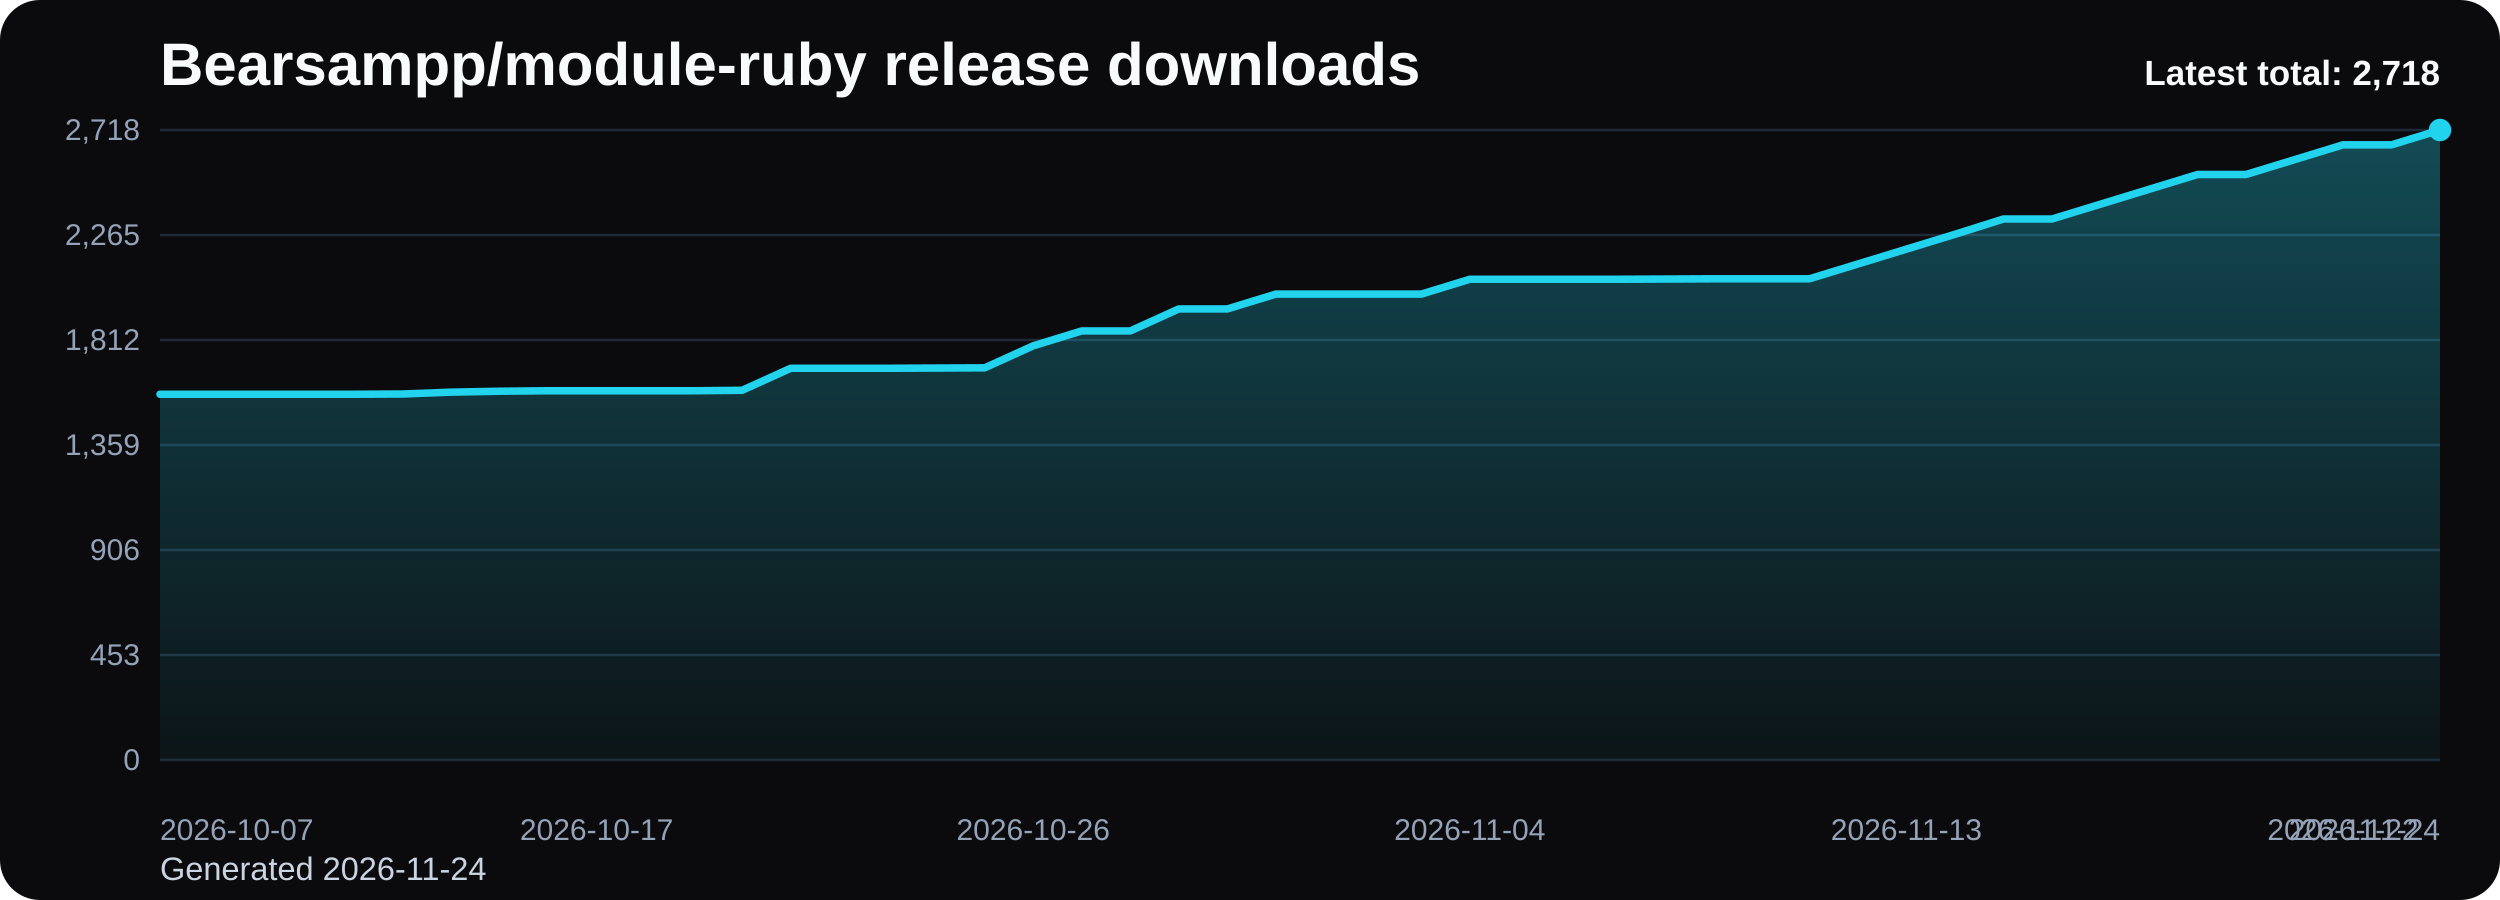
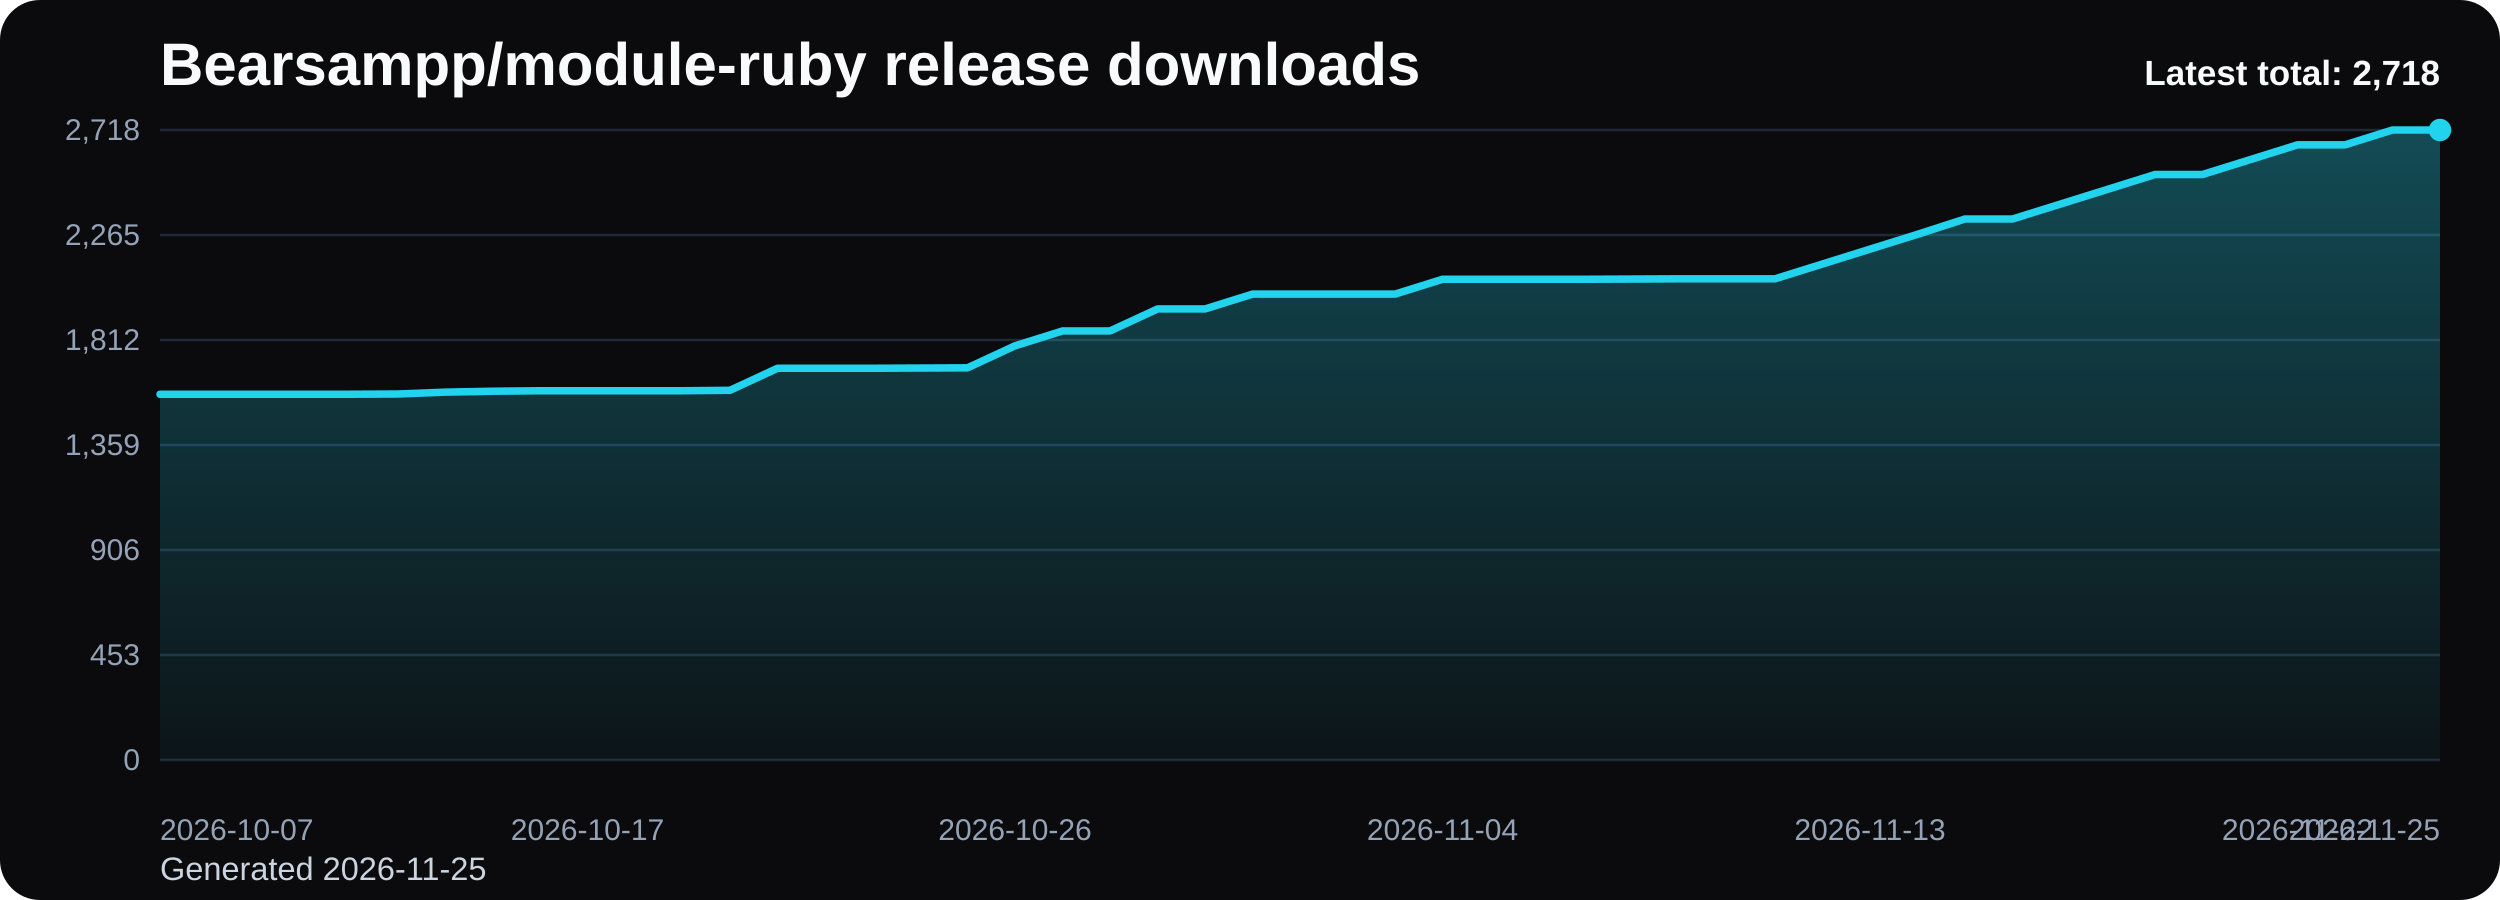
<svg xmlns="http://www.w3.org/2000/svg" viewBox="0 0 1000 360" role="img" aria-label="Bearsampp/module-ruby release downloads chart">
  <defs>
    <linearGradient id="fill-total-trend-black" x1="0" y1="0" x2="0" y2="1">
      <stop offset="0%" stop-color="#22d3ee" stop-opacity="0.32" />
      <stop offset="100%" stop-color="#22d3ee" stop-opacity="0.05" />
    </linearGradient>
    <style>
      .bg { fill: #0b0b0d; }
      .title { font: 700 24px Arial, sans-serif; fill: #f8fafc; }
      .sub { font: 400 13px Arial, sans-serif; fill: #cbd5e1; }
      .grid { stroke: #1f2937; stroke-width: 1; }
      .axis { font: 400 12px Arial, sans-serif; fill: #94a3b8; }
      .line { fill: none; stroke: #22d3ee; stroke-width: 3; stroke-linecap: round; stroke-linejoin: round; }
      .dot { fill: #22d3ee; }
      .value { font: 600 11px Arial, sans-serif; fill: #cbd5e1; }
      .latest { font: 700 14px Arial, sans-serif; fill: #f8fafc; }
    </style>
  </defs>
  <rect class="bg" x="0" y="0" width="1000" height="360" rx="16" />
  <text class="title" x="64" y="34">Bearsampp/module-ruby release downloads</text>
-   <text class="sub" x="64" y="352">Generated 2026-11-24</text>
+   <text class="sub" x="64" y="352">Generated 2026-11-25</text>
  <line x1="64" y1="52.00" x2="976" y2="52.00" class="grid" />
  <text x="56" y="56.00" text-anchor="end" class="axis">2,718</text>
  <line x1="64" y1="94.00" x2="976" y2="94.00" class="grid" />
  <text x="56" y="98.00" text-anchor="end" class="axis">2,265</text>
  <line x1="64" y1="136.00" x2="976" y2="136.00" class="grid" />
  <text x="56" y="140.00" text-anchor="end" class="axis">1,812</text>
  <line x1="64" y1="178.00" x2="976" y2="178.00" class="grid" />
  <text x="56" y="182.00" text-anchor="end" class="axis">1,359</text>
  <line x1="64" y1="220.00" x2="976" y2="220.00" class="grid" />
  <text x="56" y="224.00" text-anchor="end" class="axis">906</text>
  <line x1="64" y1="262.00" x2="976" y2="262.00" class="grid" />
  <text x="56" y="266.00" text-anchor="end" class="axis">453</text>
  <line x1="64" y1="304.00" x2="976" y2="304.00" class="grid" />
  <text x="56" y="308.00" text-anchor="end" class="axis">0</text>
-   <path d="M 64.00 304 L 64.00 157.70 L 83.40 157.70 L 102.81 157.70 L 122.21 157.70 L 141.62 157.70 L 161.02 157.60 L 180.43 156.86 L 199.83 156.49 L 219.23 156.30 L 238.64 156.30 L 258.04 156.30 L 277.45 156.30 L 296.85 156.12 L 316.26 147.31 L 335.66 147.31 L 355.06 147.31 L 374.47 147.22 L 393.87 147.13 L 413.28 138.32 L 432.68 132.38 L 452.09 132.38 L 471.49 123.58 L 490.89 123.58 L 510.30 117.64 L 529.70 117.64 L 549.11 117.64 L 568.51 117.64 L 587.91 111.71 L 607.32 111.71 L 626.72 111.71 L 646.13 111.71 L 665.53 111.62 L 684.94 111.52 L 704.34 111.52 L 723.74 111.52 L 743.15 105.59 L 762.55 99.66 L 781.96 93.72 L 801.36 87.60 L 820.77 87.60 L 840.17 81.67 L 859.57 75.74 L 878.98 69.80 L 898.38 69.80 L 917.79 63.87 L 937.19 57.93 L 956.60 57.93 L 976.00 52.00 L 976.00 304 Z" fill="url(#fill-total-trend-black)" />
-   <polyline class="line" points="64.00,157.70 83.40,157.70 102.81,157.70 122.21,157.70 141.62,157.70 161.02,157.60 180.43,156.86 199.83,156.49 219.23,156.30 238.64,156.30 258.04,156.30 277.45,156.30 296.85,156.12 316.26,147.31 335.66,147.31 355.06,147.31 374.47,147.22 393.87,147.13 413.28,138.32 432.68,132.38 452.09,132.38 471.49,123.58 490.89,123.58 510.30,117.64 529.70,117.64 549.11,117.64 568.51,117.64 587.91,111.71 607.32,111.71 626.72,111.71 646.13,111.71 665.53,111.62 684.94,111.52 704.34,111.52 723.74,111.52 743.15,105.59 762.55,99.66 781.96,93.72 801.36,87.60 820.77,87.60 840.17,81.67 859.57,75.74 878.98,69.80 898.38,69.80 917.79,63.87 937.19,57.93 956.60,57.93 976.00,52.00" />
+   <path d="M 64.00 304 L 64.00 157.70 L 83.00 157.70 L 102.00 157.70 L 121.00 157.70 L 140.00 157.70 L 159.00 157.60 L 178.00 156.86 L 197.00 156.49 L 216.00 156.30 L 235.00 156.30 L 254.00 156.30 L 273.00 156.30 L 292.00 156.12 L 311.00 147.31 L 330.00 147.31 L 349.00 147.31 L 368.00 147.22 L 387.00 147.13 L 406.00 138.32 L 425.00 132.38 L 444.00 132.38 L 463.00 123.58 L 482.00 123.58 L 501.00 117.64 L 520.00 117.64 L 539.00 117.64 L 558.00 117.64 L 577.00 111.71 L 596.00 111.71 L 615.00 111.71 L 634.00 111.71 L 653.00 111.62 L 672.00 111.52 L 691.00 111.52 L 710.00 111.52 L 729.00 105.59 L 748.00 99.66 L 767.00 93.72 L 786.00 87.60 L 805.00 87.60 L 824.00 81.67 L 843.00 75.74 L 862.00 69.80 L 881.00 69.80 L 900.00 63.87 L 919.00 57.93 L 938.00 57.93 L 957.00 52.00 L 976.00 52.00 L 976.00 304 Z" fill="url(#fill-total-trend-black)" />
+   <polyline class="line" points="64.00,157.70 83.00,157.70 102.00,157.70 121.00,157.70 140.00,157.70 159.00,157.60 178.00,156.86 197.00,156.49 216.00,156.30 235.00,156.30 254.00,156.30 273.00,156.30 292.00,156.12 311.00,147.31 330.00,147.31 349.00,147.31 368.00,147.22 387.00,147.13 406.00,138.32 425.00,132.38 444.00,132.38 463.00,123.58 482.00,123.58 501.00,117.64 520.00,117.64 539.00,117.64 558.00,117.64 577.00,111.71 596.00,111.71 615.00,111.71 634.00,111.71 653.00,111.62 672.00,111.52 691.00,111.52 710.00,111.52 729.00,105.59 748.00,99.66 767.00,93.72 786.00,87.60 805.00,87.60 824.00,81.67 843.00,75.74 862.00,69.80 881.00,69.80 900.00,63.87 919.00,57.93 938.00,57.93 957.00,52.00 976.00,52.00" />
  <circle class="dot" cx="976.00" cy="52.00" r="4.5" />
  <text class="axis" x="64.00" y="336" text-anchor="start">2026-10-07</text>
-   <text class="axis" x="238.64" y="336" text-anchor="middle">2026-10-17</text>
-   <text class="axis" x="413.28" y="336" text-anchor="middle">2026-10-26</text>
-   <text class="axis" x="587.91" y="336" text-anchor="middle">2026-11-04</text>
-   <text class="axis" x="762.55" y="336" text-anchor="middle">2026-11-13</text>
-   <text class="axis" x="937.19" y="336" text-anchor="middle">2026-11-22</text>
-   <text class="axis" x="976.00" y="336" text-anchor="end">2026-11-24</text>
+   <text class="axis" x="235.00" y="336" text-anchor="middle">2026-10-17</text>
+   <text class="axis" x="406.00" y="336" text-anchor="middle">2026-10-26</text>
+   <text class="axis" x="577.00" y="336" text-anchor="middle">2026-11-04</text>
+   <text class="axis" x="748.00" y="336" text-anchor="middle">2026-11-13</text>
+   <text class="axis" x="919.00" y="336" text-anchor="middle">2026-11-22</text>
+   <text class="axis" x="976.00" y="336" text-anchor="end">2026-11-25</text>
  <text class="latest" x="976" y="34" text-anchor="end">Latest total: 2,718</text>
</svg>
